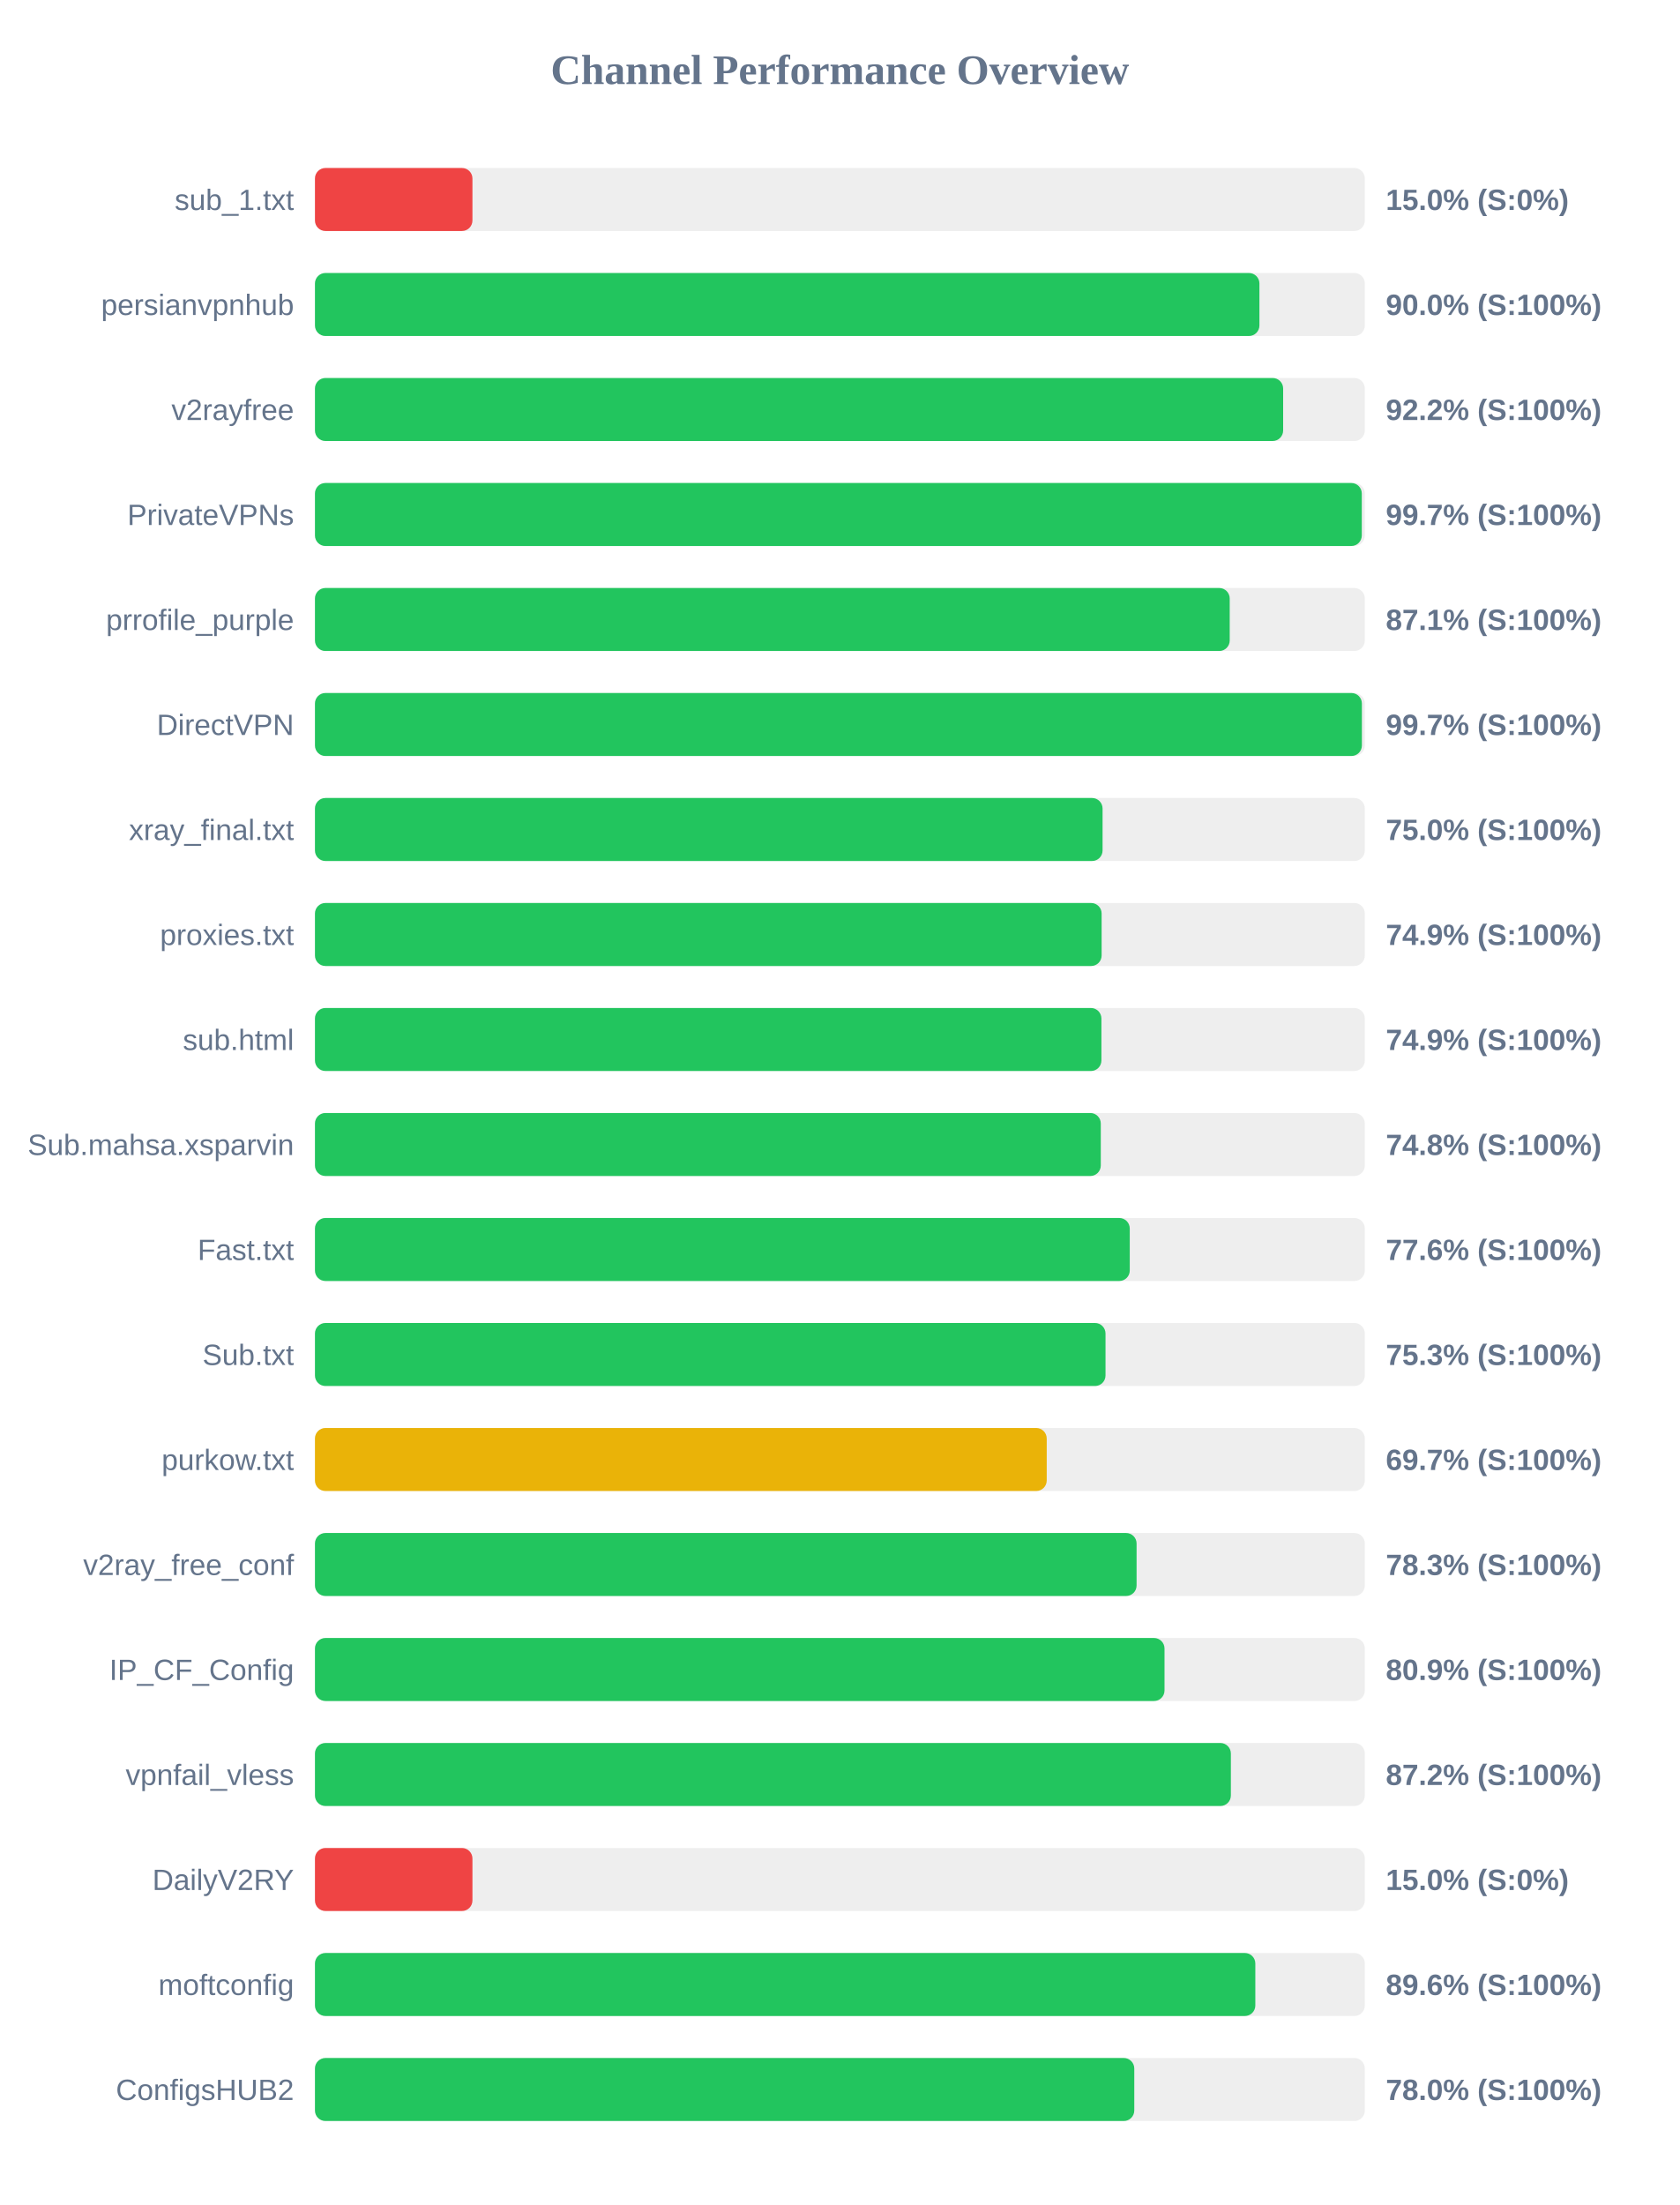
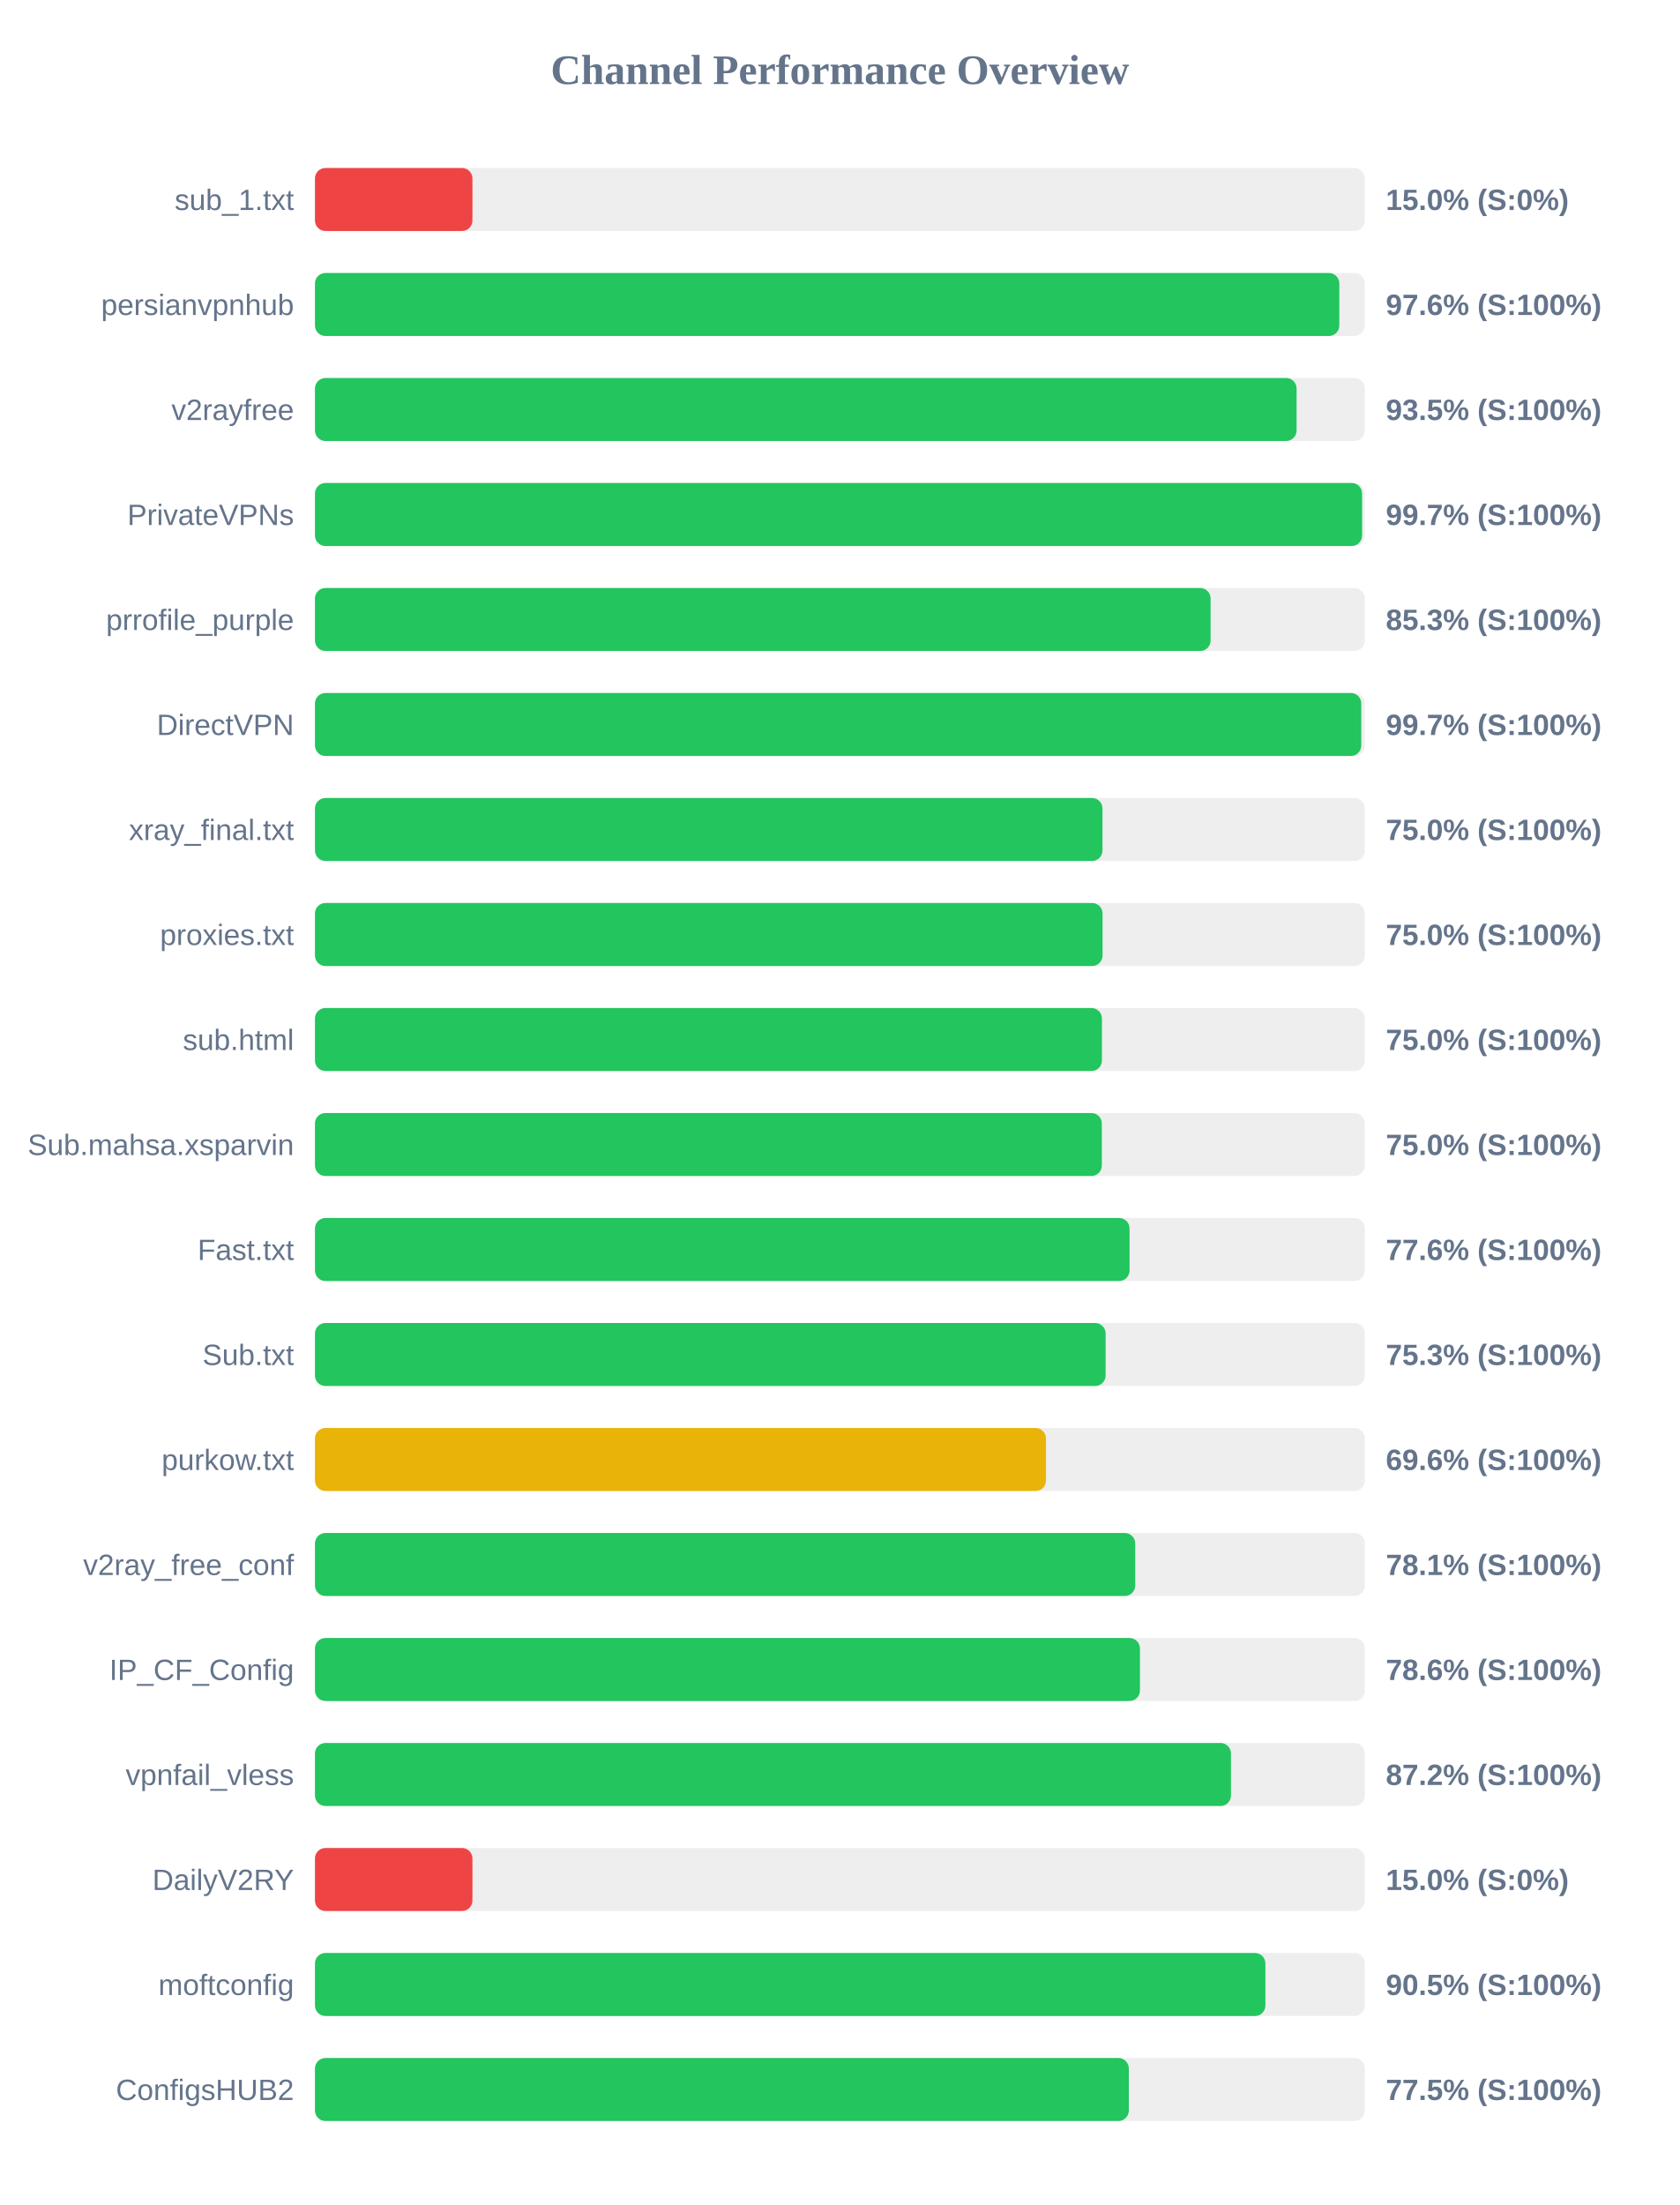
<svg xmlns="http://www.w3.org/2000/svg" width="800" height="1050" version="1.1">
  <style>
        .row { font: 14px Arial; fill: #64748b; }
        .score { font: bold 14px Arial; fill: #64748b; }
    </style>
  <text x="400" y="40" text-anchor="middle" font-size="20px" font-weight="bold" fill="#64748b">Channel Performance Overview</text>
  <rect x="150" y="80" width="500" height="30" fill="#eee" rx="5" />
  <rect x="150" y="80" width="75.0" height="30" fill="#ef4444" rx="5" />
  <text x="140" y="100" text-anchor="end" class="row">sub_1.txt</text>
  <text x="660" y="100" text-anchor="start" class="score">15.0% (S:0%)</text>
  <rect x="150" y="130" width="500" height="30" fill="#eee" rx="5" />
-   <rect x="150" y="130" width="449.8" height="30" fill="#22c55e" rx="5" />
+   <rect x="150" y="130" width="487.85" height="30" fill="#22c55e" rx="5" />
  <text x="140" y="150" text-anchor="end" class="row">persianvpnhub</text>
-   <text x="660" y="150" text-anchor="start" class="score">90.0% (S:100%)</text>
+   <text x="660" y="150" text-anchor="start" class="score">97.6% (S:100%)</text>
  <rect x="150" y="180" width="500" height="30" fill="#eee" rx="5" />
-   <rect x="150" y="180" width="461.1" height="30" fill="#22c55e" rx="5" />
+   <rect x="150" y="180" width="467.5" height="30" fill="#22c55e" rx="5" />
  <text x="140" y="200" text-anchor="end" class="row">v2rayfree</text>
-   <text x="660" y="200" text-anchor="start" class="score">92.2% (S:100%)</text>
+   <text x="660" y="200" text-anchor="start" class="score">93.5% (S:100%)</text>
  <rect x="150" y="230" width="500" height="30" fill="#eee" rx="5" />
-   <rect x="150" y="230" width="498.55" height="30" fill="#22c55e" rx="5" />
+   <rect x="150" y="230" width="498.7" height="30" fill="#22c55e" rx="5" />
  <text x="140" y="250" text-anchor="end" class="row">PrivateVPNs</text>
  <text x="660" y="250" text-anchor="start" class="score">99.7% (S:100%)</text>
  <rect x="150" y="280" width="500" height="30" fill="#eee" rx="5" />
-   <rect x="150" y="280" width="435.65" height="30" fill="#22c55e" rx="5" />
+   <rect x="150" y="280" width="426.55" height="30" fill="#22c55e" rx="5" />
  <text x="140" y="300" text-anchor="end" class="row">prrofile_purple</text>
-   <text x="660" y="300" text-anchor="start" class="score">87.1% (S:100%)</text>
+   <text x="660" y="300" text-anchor="start" class="score">85.3% (S:100%)</text>
  <rect x="150" y="330" width="500" height="30" fill="#eee" rx="5" />
-   <rect x="150" y="330" width="498.6" height="30" fill="#22c55e" rx="5" />
+   <rect x="150" y="330" width="498.3" height="30" fill="#22c55e" rx="5" />
  <text x="140" y="350" text-anchor="end" class="row">DirectVPN</text>
  <text x="660" y="350" text-anchor="start" class="score">99.7% (S:100%)</text>
  <rect x="150" y="380" width="500" height="30" fill="#eee" rx="5" />
-   <rect x="150" y="380" width="375.1" height="30" fill="#22c55e" rx="5" />
+   <rect x="150" y="380" width="375.05" height="30" fill="#22c55e" rx="5" />
  <text x="140" y="400" text-anchor="end" class="row">xray_final.txt</text>
  <text x="660" y="400" text-anchor="start" class="score">75.0% (S:100%)</text>
  <rect x="150" y="430" width="500" height="30" fill="#eee" rx="5" />
-   <rect x="150" y="430" width="374.65" height="30" fill="#22c55e" rx="5" />
+   <rect x="150" y="430" width="375.1" height="30" fill="#22c55e" rx="5" />
  <text x="140" y="450" text-anchor="end" class="row">proxies.txt</text>
-   <text x="660" y="450" text-anchor="start" class="score">74.9% (S:100%)</text>
+   <text x="660" y="450" text-anchor="start" class="score">75.0% (S:100%)</text>
  <rect x="150" y="480" width="500" height="30" fill="#eee" rx="5" />
-   <rect x="150" y="480" width="374.55" height="30" fill="#22c55e" rx="5" />
+   <rect x="150" y="480" width="374.8" height="30" fill="#22c55e" rx="5" />
  <text x="140" y="500" text-anchor="end" class="row">sub.html</text>
-   <text x="660" y="500" text-anchor="start" class="score">74.9% (S:100%)</text>
+   <text x="660" y="500" text-anchor="start" class="score">75.0% (S:100%)</text>
  <rect x="150" y="530" width="500" height="30" fill="#eee" rx="5" />
-   <rect x="150" y="530" width="374.25" height="30" fill="#22c55e" rx="5" />
+   <rect x="150" y="530" width="374.75" height="30" fill="#22c55e" rx="5" />
  <text x="140" y="550" text-anchor="end" class="row">Sub.mahsa.xsparvin</text>
-   <text x="660" y="550" text-anchor="start" class="score">74.8% (S:100%)</text>
+   <text x="660" y="550" text-anchor="start" class="score">75.0% (S:100%)</text>
  <rect x="150" y="580" width="500" height="30" fill="#eee" rx="5" />
-   <rect x="150" y="580" width="388.05" height="30" fill="#22c55e" rx="5" />
+   <rect x="150" y="580" width="387.95" height="30" fill="#22c55e" rx="5" />
  <text x="140" y="600" text-anchor="end" class="row">Fast.txt</text>
  <text x="660" y="600" text-anchor="start" class="score">77.6% (S:100%)</text>
  <rect x="150" y="630" width="500" height="30" fill="#eee" rx="5" />
-   <rect x="150" y="630" width="376.5" height="30" fill="#22c55e" rx="5" />
+   <rect x="150" y="630" width="376.55" height="30" fill="#22c55e" rx="5" />
  <text x="140" y="650" text-anchor="end" class="row">Sub.txt</text>
  <text x="660" y="650" text-anchor="start" class="score">75.3% (S:100%)</text>
  <rect x="150" y="680" width="500" height="30" fill="#eee" rx="5" />
-   <rect x="150" y="680" width="348.5" height="30" fill="#eab308" rx="5" />
+   <rect x="150" y="680" width="348.15" height="30" fill="#eab308" rx="5" />
  <text x="140" y="700" text-anchor="end" class="row">purkow.txt</text>
-   <text x="660" y="700" text-anchor="start" class="score">69.7% (S:100%)</text>
+   <text x="660" y="700" text-anchor="start" class="score">69.6% (S:100%)</text>
  <rect x="150" y="730" width="500" height="30" fill="#eee" rx="5" />
-   <rect x="150" y="730" width="391.3" height="30" fill="#22c55e" rx="5" />
+   <rect x="150" y="730" width="390.65" height="30" fill="#22c55e" rx="5" />
  <text x="140" y="750" text-anchor="end" class="row">v2ray_free_conf</text>
-   <text x="660" y="750" text-anchor="start" class="score">78.3% (S:100%)</text>
+   <text x="660" y="750" text-anchor="start" class="score">78.1% (S:100%)</text>
  <rect x="150" y="780" width="500" height="30" fill="#eee" rx="5" />
-   <rect x="150" y="780" width="404.6" height="30" fill="#22c55e" rx="5" />
+   <rect x="150" y="780" width="392.9" height="30" fill="#22c55e" rx="5" />
  <text x="140" y="800" text-anchor="end" class="row">IP_CF_Config</text>
-   <text x="660" y="800" text-anchor="start" class="score">80.9% (S:100%)</text>
+   <text x="660" y="800" text-anchor="start" class="score">78.6% (S:100%)</text>
  <rect x="150" y="830" width="500" height="30" fill="#eee" rx="5" />
-   <rect x="150" y="830" width="436.2" height="30" fill="#22c55e" rx="5" />
+   <rect x="150" y="830" width="436.25" height="30" fill="#22c55e" rx="5" />
  <text x="140" y="850" text-anchor="end" class="row">vpnfail_vless</text>
  <text x="660" y="850" text-anchor="start" class="score">87.2% (S:100%)</text>
  <rect x="150" y="880" width="500" height="30" fill="#eee" rx="5" />
  <rect x="150" y="880" width="75.0" height="30" fill="#ef4444" rx="5" />
  <text x="140" y="900" text-anchor="end" class="row">DailyV2RY</text>
  <text x="660" y="900" text-anchor="start" class="score">15.0% (S:0%)</text>
  <rect x="150" y="930" width="500" height="30" fill="#eee" rx="5" />
-   <rect x="150" y="930" width="447.85" height="30" fill="#22c55e" rx="5" />
+   <rect x="150" y="930" width="452.65" height="30" fill="#22c55e" rx="5" />
  <text x="140" y="950" text-anchor="end" class="row">moftconfig</text>
-   <text x="660" y="950" text-anchor="start" class="score">89.6% (S:100%)</text>
+   <text x="660" y="950" text-anchor="start" class="score">90.5% (S:100%)</text>
  <rect x="150" y="980" width="500" height="30" fill="#eee" rx="5" />
-   <rect x="150" y="980" width="390.2" height="30" fill="#22c55e" rx="5" />
+   <rect x="150" y="980" width="387.6" height="30" fill="#22c55e" rx="5" />
  <text x="140" y="1000" text-anchor="end" class="row">ConfigsHUB2</text>
-   <text x="660" y="1000" text-anchor="start" class="score">78.0% (S:100%)</text>
+   <text x="660" y="1000" text-anchor="start" class="score">77.5% (S:100%)</text>
</svg>
